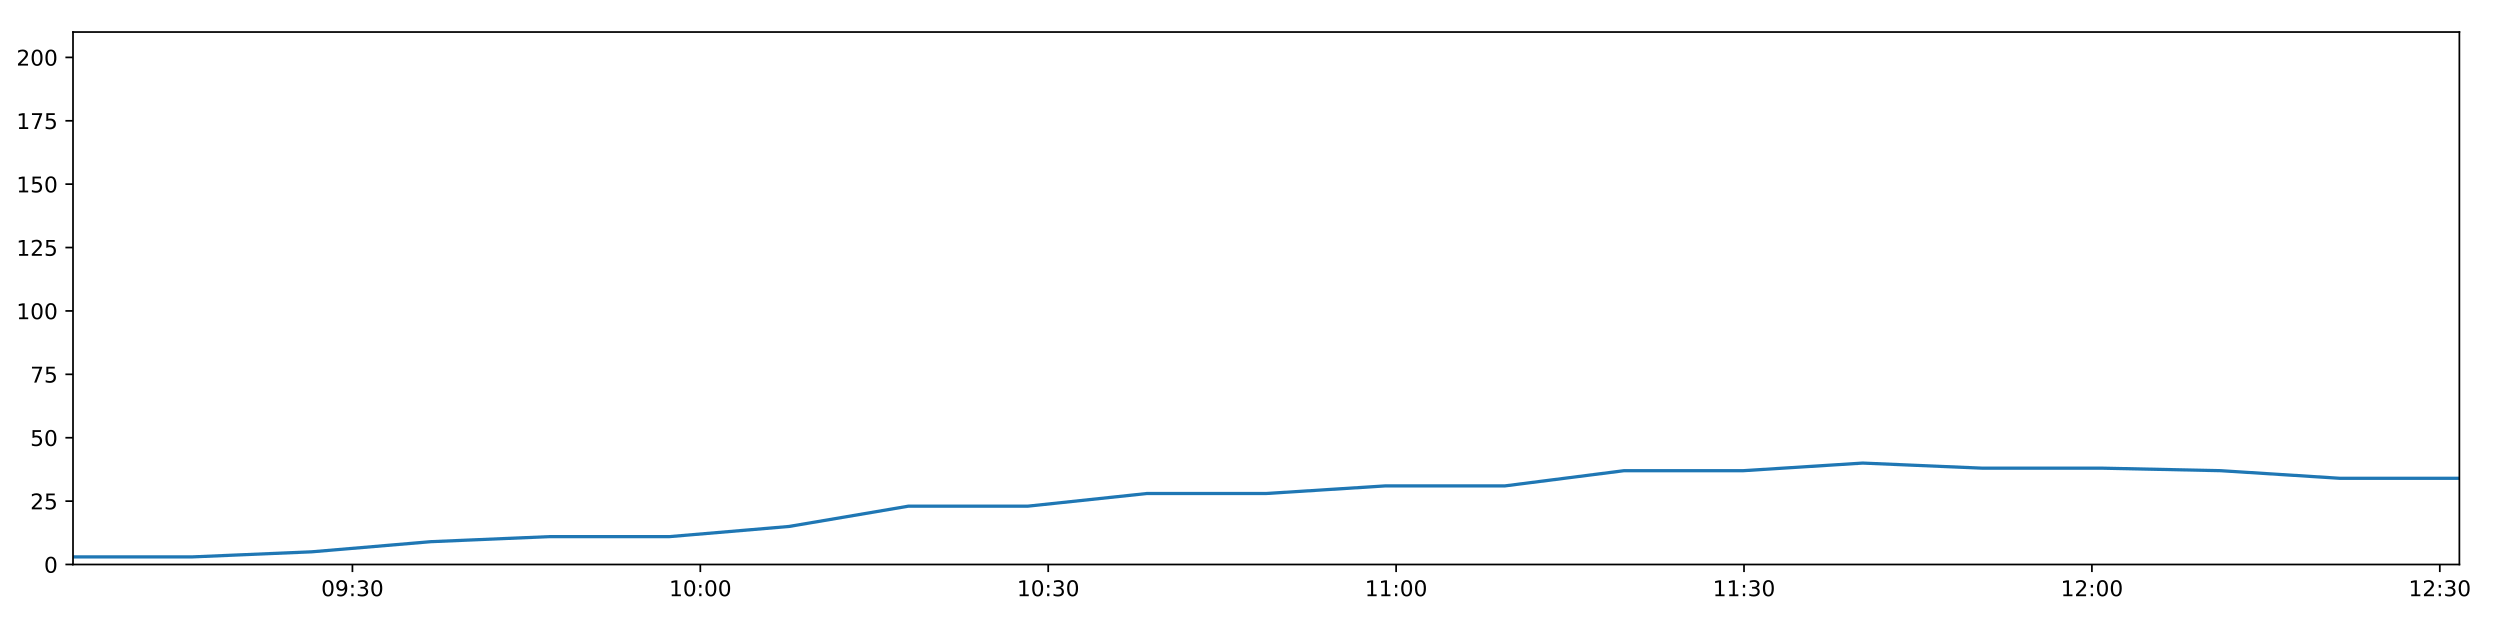
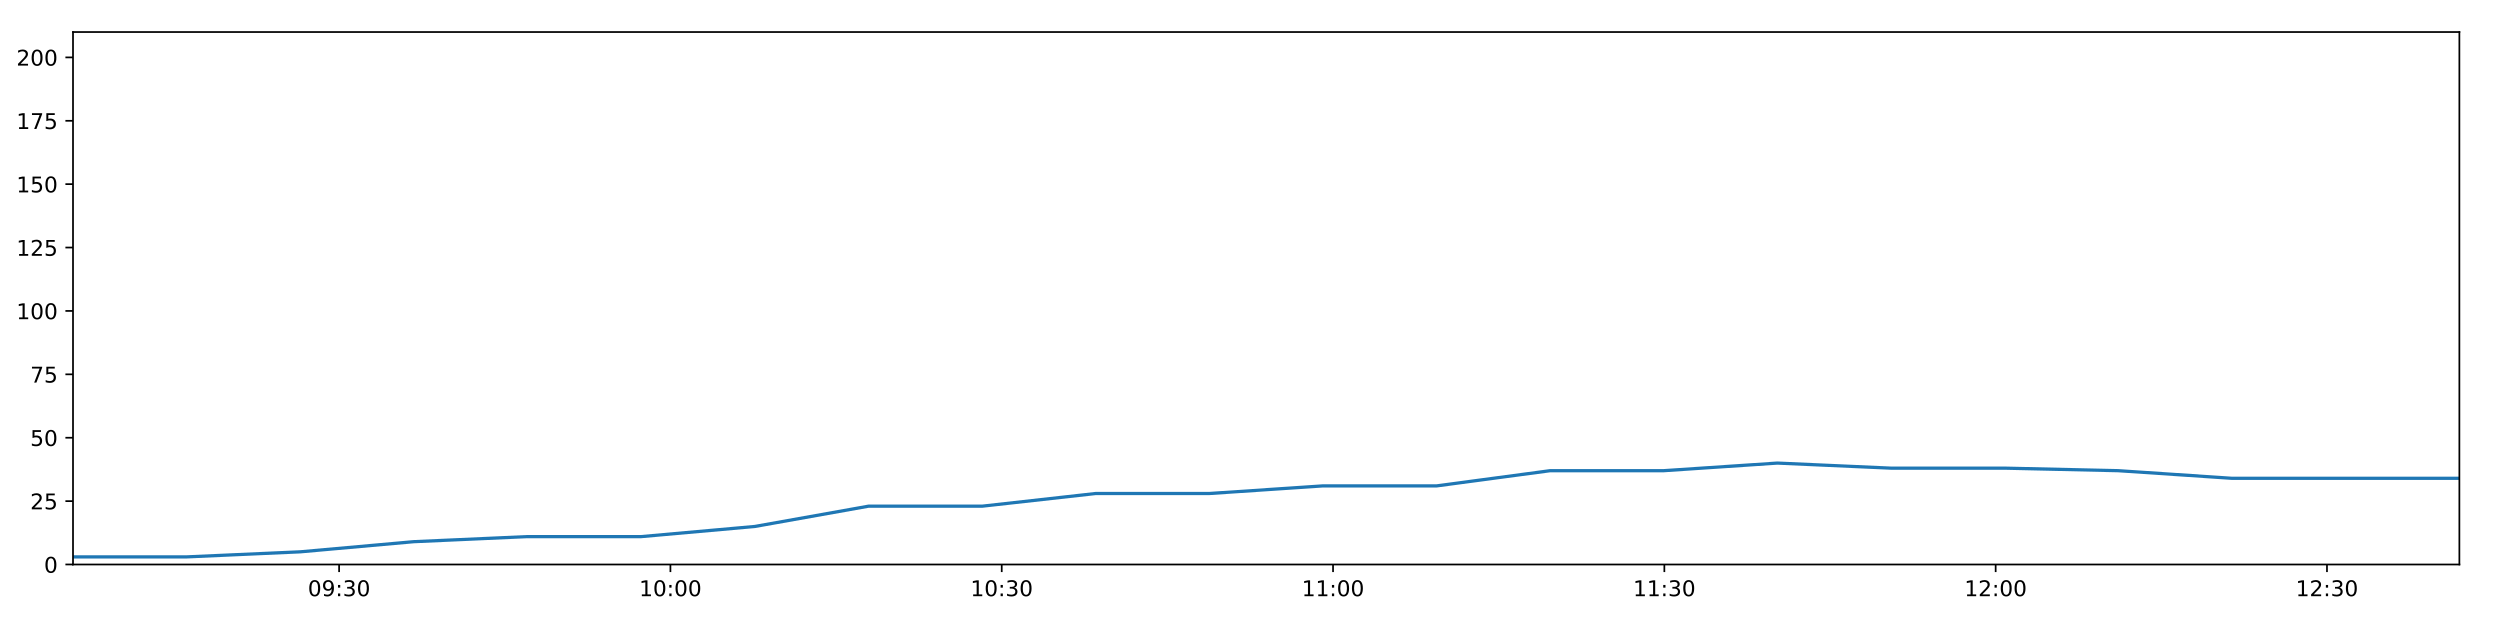
<svg xmlns="http://www.w3.org/2000/svg" xmlns:xlink="http://www.w3.org/1999/xlink" height="288pt" version="1.1" viewBox="0 0 1152 288" width="1152pt">
  <defs>
    <style type="text/css">
*{stroke-linecap:butt;stroke-linejoin:round;}
  </style>
  </defs>
  <g id="figure_1">
    <g id="patch_1">
      <path d="M 0 288  L 1152 288  L 1152 0  L 0 0  z " style="fill:#ffffff;" />
    </g>
    <g id="axes_1">
      <g id="patch_2">
        <path d="M 33.64 260.12  L 1133.28 260.12  L 1133.28 14.76  L 33.64 14.76  z " style="fill:#ffffff;" />
      </g>
      <g id="matplotlib.axis_1">
        <g id="xtick_1">
          <g id="line2d_1">
            <defs>
-               <path d="M 0 0  L 0 3.5  " id="m3a20d9da9a" style="stroke:#000000;stroke-width:0.8;" />
-             </defs>
-             <g>
-               <use style="stroke:#000000;stroke-width:0.8;" x="162.398" xlink:href="#m3a20d9da9a" y="260.12" />
+               <path d="M 0 0  L 0 3.5  " id="m1ffd226e0c" style="stroke:#000000;stroke-width:0.8;" />
+             </defs>
+             <g>
+               <use style="stroke:#000000;stroke-width:0.8;" x="156.26" xlink:href="#m1ffd226e0c" y="260.12" />
            </g>
          </g>
          <g id="text_1">
            <defs>
              <path d="M 31.781 66.406  Q 24.172 66.406 20.328 58.906  Q 16.5 51.422 16.5 36.375  Q 16.5 21.391 20.328 13.891  Q 24.172 6.391 31.781 6.391  Q 39.453 6.391 43.281 13.891  Q 47.125 21.391 47.125 36.375  Q 47.125 51.422 43.281 58.906  Q 39.453 66.406 31.781 66.406  z M 31.781 74.219  Q 44.047 74.219 50.516 64.516  Q 56.984 54.828 56.984 36.375  Q 56.984 17.969 50.516 8.266  Q 44.047 -1.422 31.781 -1.422  Q 19.531 -1.422 13.062 8.266  Q 6.594 17.969 6.594 36.375  Q 6.594 54.828 13.062 64.516  Q 19.531 74.219 31.781 74.219  z " id="DejaVuSans-48" />
              <path d="M 10.984 1.516  L 10.984 10.5  Q 14.703 8.734 18.5 7.812  Q 22.312 6.891 25.984 6.891  Q 35.75 6.891 40.891 13.453  Q 46.047 20.016 46.781 33.406  Q 43.953 29.203 39.594 26.953  Q 35.25 24.703 29.984 24.703  Q 19.047 24.703 12.672 31.312  Q 6.297 37.938 6.297 49.422  Q 6.297 60.641 12.938 67.422  Q 19.578 74.219 30.609 74.219  Q 43.266 74.219 49.922 64.516  Q 56.594 54.828 56.594 36.375  Q 56.594 19.141 48.406 8.859  Q 40.234 -1.422 26.422 -1.422  Q 22.703 -1.422 18.891 -0.688  Q 15.094 0.047 10.984 1.516  z M 30.609 32.422  Q 37.25 32.422 41.125 36.953  Q 45.016 41.5 45.016 49.422  Q 45.016 57.281 41.125 61.844  Q 37.25 66.406 30.609 66.406  Q 23.969 66.406 20.094 61.844  Q 16.219 57.281 16.219 49.422  Q 16.219 41.5 20.094 36.953  Q 23.969 32.422 30.609 32.422  z " id="DejaVuSans-57" />
              <path d="M 11.719 12.406  L 22.016 12.406  L 22.016 0  L 11.719 0  z M 11.719 51.703  L 22.016 51.703  L 22.016 39.312  L 11.719 39.312  z " id="DejaVuSans-58" />
              <path d="M 40.578 39.312  Q 47.656 37.797 51.625 33  Q 55.609 28.219 55.609 21.188  Q 55.609 10.406 48.188 4.484  Q 40.766 -1.422 27.094 -1.422  Q 22.516 -1.422 17.656 -0.516  Q 12.797 0.391 7.625 2.203  L 7.625 11.719  Q 11.719 9.328 16.594 8.109  Q 21.484 6.891 26.812 6.891  Q 36.078 6.891 40.938 10.547  Q 45.797 14.203 45.797 21.188  Q 45.797 27.641 41.281 31.266  Q 36.766 34.906 28.719 34.906  L 20.219 34.906  L 20.219 43.016  L 29.109 43.016  Q 36.375 43.016 40.234 45.922  Q 44.094 48.828 44.094 54.297  Q 44.094 59.906 40.109 62.906  Q 36.141 65.922 28.719 65.922  Q 24.656 65.922 20.016 65.031  Q 15.375 64.156 9.812 62.312  L 9.812 71.094  Q 15.438 72.656 20.344 73.438  Q 25.25 74.219 29.594 74.219  Q 40.828 74.219 47.359 69.109  Q 53.906 64.016 53.906 55.328  Q 53.906 49.266 50.438 45.094  Q 46.969 40.922 40.578 39.312  z " id="DejaVuSans-51" />
            </defs>
-             <g transform="translate(147.9891 274.7184)scale(0.1 -0.1)">
+             <g transform="translate(141.8509 274.7184)scale(0.1 -0.1)">
              <use xlink:href="#DejaVuSans-48" />
              <use x="63.623" xlink:href="#DejaVuSans-57" />
              <use x="127.246" xlink:href="#DejaVuSans-58" />
              <use x="160.938" xlink:href="#DejaVuSans-51" />
              <use x="224.561" xlink:href="#DejaVuSans-48" />
            </g>
          </g>
        </g>
        <g id="xtick_2">
          <g id="line2d_2">
            <g>
-               <use style="stroke:#000000;stroke-width:0.8;" x="322.709" xlink:href="#m3a20d9da9a" y="260.12" />
+               <use style="stroke:#000000;stroke-width:0.8;" x="308.928" xlink:href="#m1ffd226e0c" y="260.12" />
            </g>
          </g>
          <g id="text_2">
            <defs>
              <path d="M 12.406 8.297  L 28.516 8.297  L 28.516 63.922  L 10.984 60.406  L 10.984 69.391  L 28.422 72.906  L 38.281 72.906  L 38.281 8.297  L 54.391 8.297  L 54.391 0  L 12.406 0  z " id="DejaVuSans-49" />
            </defs>
-             <g transform="translate(308.2997 274.7184)scale(0.1 -0.1)">
+             <g transform="translate(294.5191 274.7184)scale(0.1 -0.1)">
              <use xlink:href="#DejaVuSans-49" />
              <use x="63.623" xlink:href="#DejaVuSans-48" />
              <use x="127.246" xlink:href="#DejaVuSans-58" />
              <use x="160.938" xlink:href="#DejaVuSans-48" />
              <use x="224.561" xlink:href="#DejaVuSans-48" />
            </g>
          </g>
        </g>
        <g id="xtick_3">
          <g id="line2d_3">
            <g>
-               <use style="stroke:#000000;stroke-width:0.8;" x="483.02" xlink:href="#m3a20d9da9a" y="260.12" />
+               <use style="stroke:#000000;stroke-width:0.8;" x="461.597" xlink:href="#m1ffd226e0c" y="260.12" />
            </g>
          </g>
          <g id="text_3">
-             <g transform="translate(468.6102 274.7184)scale(0.1 -0.1)">
+             <g transform="translate(447.1872 274.7184)scale(0.1 -0.1)">
              <use xlink:href="#DejaVuSans-49" />
              <use x="63.623" xlink:href="#DejaVuSans-48" />
              <use x="127.246" xlink:href="#DejaVuSans-58" />
              <use x="160.938" xlink:href="#DejaVuSans-51" />
              <use x="224.561" xlink:href="#DejaVuSans-48" />
            </g>
          </g>
        </g>
        <g id="xtick_4">
          <g id="line2d_4">
            <g>
-               <use style="stroke:#000000;stroke-width:0.8;" x="643.33" xlink:href="#m3a20d9da9a" y="260.12" />
+               <use style="stroke:#000000;stroke-width:0.8;" x="614.265" xlink:href="#m1ffd226e0c" y="260.12" />
            </g>
          </g>
          <g id="text_4">
-             <g transform="translate(628.9208 274.7184)scale(0.1 -0.1)">
+             <g transform="translate(599.8554 274.7184)scale(0.1 -0.1)">
              <use xlink:href="#DejaVuSans-49" />
              <use x="63.623" xlink:href="#DejaVuSans-49" />
              <use x="127.246" xlink:href="#DejaVuSans-58" />
              <use x="160.938" xlink:href="#DejaVuSans-48" />
              <use x="224.561" xlink:href="#DejaVuSans-48" />
            </g>
          </g>
        </g>
        <g id="xtick_5">
          <g id="line2d_5">
            <g>
-               <use style="stroke:#000000;stroke-width:0.8;" x="803.641" xlink:href="#m3a20d9da9a" y="260.12" />
+               <use style="stroke:#000000;stroke-width:0.8;" x="766.933" xlink:href="#m1ffd226e0c" y="260.12" />
            </g>
          </g>
          <g id="text_5">
-             <g transform="translate(789.2314 274.7184)scale(0.1 -0.1)">
+             <g transform="translate(752.5236 274.7184)scale(0.1 -0.1)">
              <use xlink:href="#DejaVuSans-49" />
              <use x="63.623" xlink:href="#DejaVuSans-49" />
              <use x="127.246" xlink:href="#DejaVuSans-58" />
              <use x="160.938" xlink:href="#DejaVuSans-51" />
              <use x="224.561" xlink:href="#DejaVuSans-48" />
            </g>
          </g>
        </g>
        <g id="xtick_6">
          <g id="line2d_6">
            <g>
-               <use style="stroke:#000000;stroke-width:0.8;" x="963.951" xlink:href="#m3a20d9da9a" y="260.12" />
+               <use style="stroke:#000000;stroke-width:0.8;" x="919.601" xlink:href="#m1ffd226e0c" y="260.12" />
            </g>
          </g>
          <g id="text_6">
            <defs>
              <path d="M 19.188 8.297  L 53.609 8.297  L 53.609 0  L 7.328 0  L 7.328 8.297  Q 12.938 14.109 22.625 23.891  Q 32.328 33.688 34.812 36.531  Q 39.547 41.844 41.422 45.531  Q 43.312 49.219 43.312 52.781  Q 43.312 58.594 39.234 62.25  Q 35.156 65.922 28.609 65.922  Q 23.969 65.922 18.812 64.312  Q 13.672 62.703 7.812 59.422  L 7.812 69.391  Q 13.766 71.781 18.938 73  Q 24.125 74.219 28.422 74.219  Q 39.75 74.219 46.484 68.547  Q 53.219 62.891 53.219 53.422  Q 53.219 48.922 51.531 44.891  Q 49.859 40.875 45.406 35.406  Q 44.188 33.984 37.641 27.219  Q 31.109 20.453 19.188 8.297  z " id="DejaVuSans-50" />
            </defs>
-             <g transform="translate(949.542 274.7184)scale(0.1 -0.1)">
+             <g transform="translate(905.1918 274.7184)scale(0.1 -0.1)">
              <use xlink:href="#DejaVuSans-49" />
              <use x="63.623" xlink:href="#DejaVuSans-50" />
              <use x="127.246" xlink:href="#DejaVuSans-58" />
              <use x="160.938" xlink:href="#DejaVuSans-48" />
              <use x="224.561" xlink:href="#DejaVuSans-48" />
            </g>
          </g>
        </g>
        <g id="xtick_7">
          <g id="line2d_7">
            <g>
-               <use style="stroke:#000000;stroke-width:0.8;" x="1124.262" xlink:href="#m3a20d9da9a" y="260.12" />
+               <use style="stroke:#000000;stroke-width:0.8;" x="1072.269" xlink:href="#m1ffd226e0c" y="260.12" />
            </g>
          </g>
          <g id="text_7">
-             <g transform="translate(1109.853 274.7184)scale(0.1 -0.1)">
+             <g transform="translate(1057.86 274.7184)scale(0.1 -0.1)">
              <use xlink:href="#DejaVuSans-49" />
              <use x="63.623" xlink:href="#DejaVuSans-50" />
              <use x="127.246" xlink:href="#DejaVuSans-58" />
              <use x="160.938" xlink:href="#DejaVuSans-51" />
              <use x="224.561" xlink:href="#DejaVuSans-48" />
            </g>
          </g>
        </g>
      </g>
      <g id="matplotlib.axis_2">
        <g id="ytick_1">
          <g id="line2d_8">
            <defs>
-               <path d="M 0 0  L -3.5 0  " id="m7fad8a6945" style="stroke:#000000;stroke-width:0.8;" />
-             </defs>
-             <g>
-               <use style="stroke:#000000;stroke-width:0.8;" x="33.64" xlink:href="#m7fad8a6945" y="260.12" />
+               <path d="M 0 0  L -3.5 0  " id="m2887a1e05e" style="stroke:#000000;stroke-width:0.8;" />
+             </defs>
+             <g>
+               <use style="stroke:#000000;stroke-width:0.8;" x="33.64" xlink:href="#m2887a1e05e" y="260.12" />
            </g>
          </g>
          <g id="text_8">
            <g transform="translate(20.2775 263.9192)scale(0.1 -0.1)">
              <use xlink:href="#DejaVuSans-48" />
            </g>
          </g>
        </g>
        <g id="ytick_2">
          <g id="line2d_9">
            <g>
-               <use style="stroke:#000000;stroke-width:0.8;" x="33.64" xlink:href="#m7fad8a6945" y="230.91" />
+               <use style="stroke:#000000;stroke-width:0.8;" x="33.64" xlink:href="#m2887a1e05e" y="230.91" />
            </g>
          </g>
          <g id="text_9">
            <defs>
              <path d="M 10.797 72.906  L 49.516 72.906  L 49.516 64.594  L 19.828 64.594  L 19.828 46.734  Q 21.969 47.469 24.109 47.828  Q 26.266 48.188 28.422 48.188  Q 40.625 48.188 47.75 41.5  Q 54.891 34.812 54.891 23.391  Q 54.891 11.625 47.562 5.094  Q 40.234 -1.422 26.906 -1.422  Q 22.312 -1.422 17.547 -0.641  Q 12.797 0.141 7.719 1.703  L 7.719 11.625  Q 12.109 9.234 16.797 8.062  Q 21.484 6.891 26.703 6.891  Q 35.156 6.891 40.078 11.328  Q 45.016 15.766 45.016 23.391  Q 45.016 31 40.078 35.438  Q 35.156 39.891 26.703 39.891  Q 22.75 39.891 18.812 39.016  Q 14.891 38.141 10.797 36.281  z " id="DejaVuSans-53" />
            </defs>
            <g transform="translate(13.915 234.7097)scale(0.1 -0.1)">
              <use xlink:href="#DejaVuSans-50" />
              <use x="63.623" xlink:href="#DejaVuSans-53" />
            </g>
          </g>
        </g>
        <g id="ytick_3">
          <g id="line2d_10">
            <g>
-               <use style="stroke:#000000;stroke-width:0.8;" x="33.64" xlink:href="#m7fad8a6945" y="201.701" />
+               <use style="stroke:#000000;stroke-width:0.8;" x="33.64" xlink:href="#m2887a1e05e" y="201.701" />
            </g>
          </g>
          <g id="text_10">
            <g transform="translate(13.915 205.5002)scale(0.1 -0.1)">
              <use xlink:href="#DejaVuSans-53" />
              <use x="63.623" xlink:href="#DejaVuSans-48" />
            </g>
          </g>
        </g>
        <g id="ytick_4">
          <g id="line2d_11">
            <g>
-               <use style="stroke:#000000;stroke-width:0.8;" x="33.64" xlink:href="#m7fad8a6945" y="172.491" />
+               <use style="stroke:#000000;stroke-width:0.8;" x="33.64" xlink:href="#m2887a1e05e" y="172.491" />
            </g>
          </g>
          <g id="text_11">
            <defs>
              <path d="M 8.203 72.906  L 55.078 72.906  L 55.078 68.703  L 28.609 0  L 18.312 0  L 43.219 64.594  L 8.203 64.594  z " id="DejaVuSans-55" />
            </defs>
            <g transform="translate(13.915 176.2906)scale(0.1 -0.1)">
              <use xlink:href="#DejaVuSans-55" />
              <use x="63.623" xlink:href="#DejaVuSans-53" />
            </g>
          </g>
        </g>
        <g id="ytick_5">
          <g id="line2d_12">
            <g>
-               <use style="stroke:#000000;stroke-width:0.8;" x="33.64" xlink:href="#m7fad8a6945" y="143.282" />
+               <use style="stroke:#000000;stroke-width:0.8;" x="33.64" xlink:href="#m2887a1e05e" y="143.282" />
            </g>
          </g>
          <g id="text_12">
            <g transform="translate(7.5525 147.0811)scale(0.1 -0.1)">
              <use xlink:href="#DejaVuSans-49" />
              <use x="63.623" xlink:href="#DejaVuSans-48" />
              <use x="127.246" xlink:href="#DejaVuSans-48" />
            </g>
          </g>
        </g>
        <g id="ytick_6">
          <g id="line2d_13">
            <g>
-               <use style="stroke:#000000;stroke-width:0.8;" x="33.64" xlink:href="#m7fad8a6945" y="114.072" />
+               <use style="stroke:#000000;stroke-width:0.8;" x="33.64" xlink:href="#m2887a1e05e" y="114.072" />
            </g>
          </g>
          <g id="text_13">
            <g transform="translate(7.5525 117.8716)scale(0.1 -0.1)">
              <use xlink:href="#DejaVuSans-49" />
              <use x="63.623" xlink:href="#DejaVuSans-50" />
              <use x="127.246" xlink:href="#DejaVuSans-53" />
            </g>
          </g>
        </g>
        <g id="ytick_7">
          <g id="line2d_14">
            <g>
-               <use style="stroke:#000000;stroke-width:0.8;" x="33.64" xlink:href="#m7fad8a6945" y="84.863" />
+               <use style="stroke:#000000;stroke-width:0.8;" x="33.64" xlink:href="#m2887a1e05e" y="84.863" />
            </g>
          </g>
          <g id="text_14">
            <g transform="translate(7.5525 88.66208)scale(0.1 -0.1)">
              <use xlink:href="#DejaVuSans-49" />
              <use x="63.623" xlink:href="#DejaVuSans-53" />
              <use x="127.246" xlink:href="#DejaVuSans-48" />
            </g>
          </g>
        </g>
        <g id="ytick_8">
          <g id="line2d_15">
            <g>
-               <use style="stroke:#000000;stroke-width:0.8;" x="33.64" xlink:href="#m7fad8a6945" y="55.653" />
+               <use style="stroke:#000000;stroke-width:0.8;" x="33.64" xlink:href="#m2887a1e05e" y="55.653" />
            </g>
          </g>
          <g id="text_15">
            <g transform="translate(7.5525 59.45255)scale(0.1 -0.1)">
              <use xlink:href="#DejaVuSans-49" />
              <use x="63.623" xlink:href="#DejaVuSans-55" />
              <use x="127.246" xlink:href="#DejaVuSans-53" />
            </g>
          </g>
        </g>
        <g id="ytick_9">
          <g id="line2d_16">
            <g>
-               <use style="stroke:#000000;stroke-width:0.8;" x="33.64" xlink:href="#m7fad8a6945" y="26.444" />
+               <use style="stroke:#000000;stroke-width:0.8;" x="33.64" xlink:href="#m2887a1e05e" y="26.444" />
            </g>
          </g>
          <g id="text_16">
            <g transform="translate(7.5525 30.24303)scale(0.1 -0.1)">
              <use xlink:href="#DejaVuSans-50" />
              <use x="63.623" xlink:href="#DejaVuSans-48" />
              <use x="127.246" xlink:href="#DejaVuSans-48" />
            </g>
          </g>
        </g>
      </g>
      <g id="line2d_17">
-         <path clip-path="url(#pffe0d6aee8)" d="M 33.64 256.615  L 88.616 256.615  L 143.585 254.278  L 198.529 249.605  L 253.488 247.268  L 308.556 247.268  L 363.564 242.594  L 418.546 233.247  L 473.557 233.247  L 528.508 227.405  L 583.435 227.405  L 638.374 223.9  L 693.448 223.9  L 748.388 216.89  L 803.349 216.89  L 858.316 213.385  L 913.259 215.722  L 968.226 215.722  L 1023.192 216.89  L 1078.159 220.395  L 1133.28 220.395  " style="fill:none;stroke:#1f77b4;stroke-linecap:square;stroke-width:1.5;" />
+         <path clip-path="url(#p0549b5b597)" d="M 33.64 256.615  L 85.996 256.615  L 138.344 254.278  L 190.668 249.605  L 243.007 247.268  L 295.45 247.268  L 347.836 242.594  L 400.197 233.247  L 452.585 233.247  L 504.916 227.405  L 557.225 227.405  L 609.545 223.9  L 661.993 223.9  L 714.314 216.89  L 766.655 216.89  L 819.002 213.385  L 871.325 215.722  L 923.672 215.722  L 976.017 216.89  L 1028.364 220.395  L 1080.858 220.395  L 1133.28 220.395  " style="fill:none;stroke:#1f77b4;stroke-linecap:square;stroke-width:1.5;" />
      </g>
      <g id="patch_3">
        <path d="M 33.64 260.12  L 33.64 14.76  " style="fill:none;stroke:#000000;stroke-linecap:square;stroke-linejoin:miter;stroke-width:0.8;" />
      </g>
      <g id="patch_4">
        <path d="M 1133.28 260.12  L 1133.28 14.76  " style="fill:none;stroke:#000000;stroke-linecap:square;stroke-linejoin:miter;stroke-width:0.8;" />
      </g>
      <g id="patch_5">
        <path d="M 33.64 260.12  L 1133.28 260.12  " style="fill:none;stroke:#000000;stroke-linecap:square;stroke-linejoin:miter;stroke-width:0.8;" />
      </g>
      <g id="patch_6">
        <path d="M 33.64 14.76  L 1133.28 14.76  " style="fill:none;stroke:#000000;stroke-linecap:square;stroke-linejoin:miter;stroke-width:0.8;" />
      </g>
    </g>
  </g>
  <defs>
-     <clipPath id="pffe0d6aee8">
+     <clipPath id="p0549b5b597">
      <rect height="245.36" width="1099.64" x="33.64" y="14.76" />
    </clipPath>
  </defs>
</svg>
